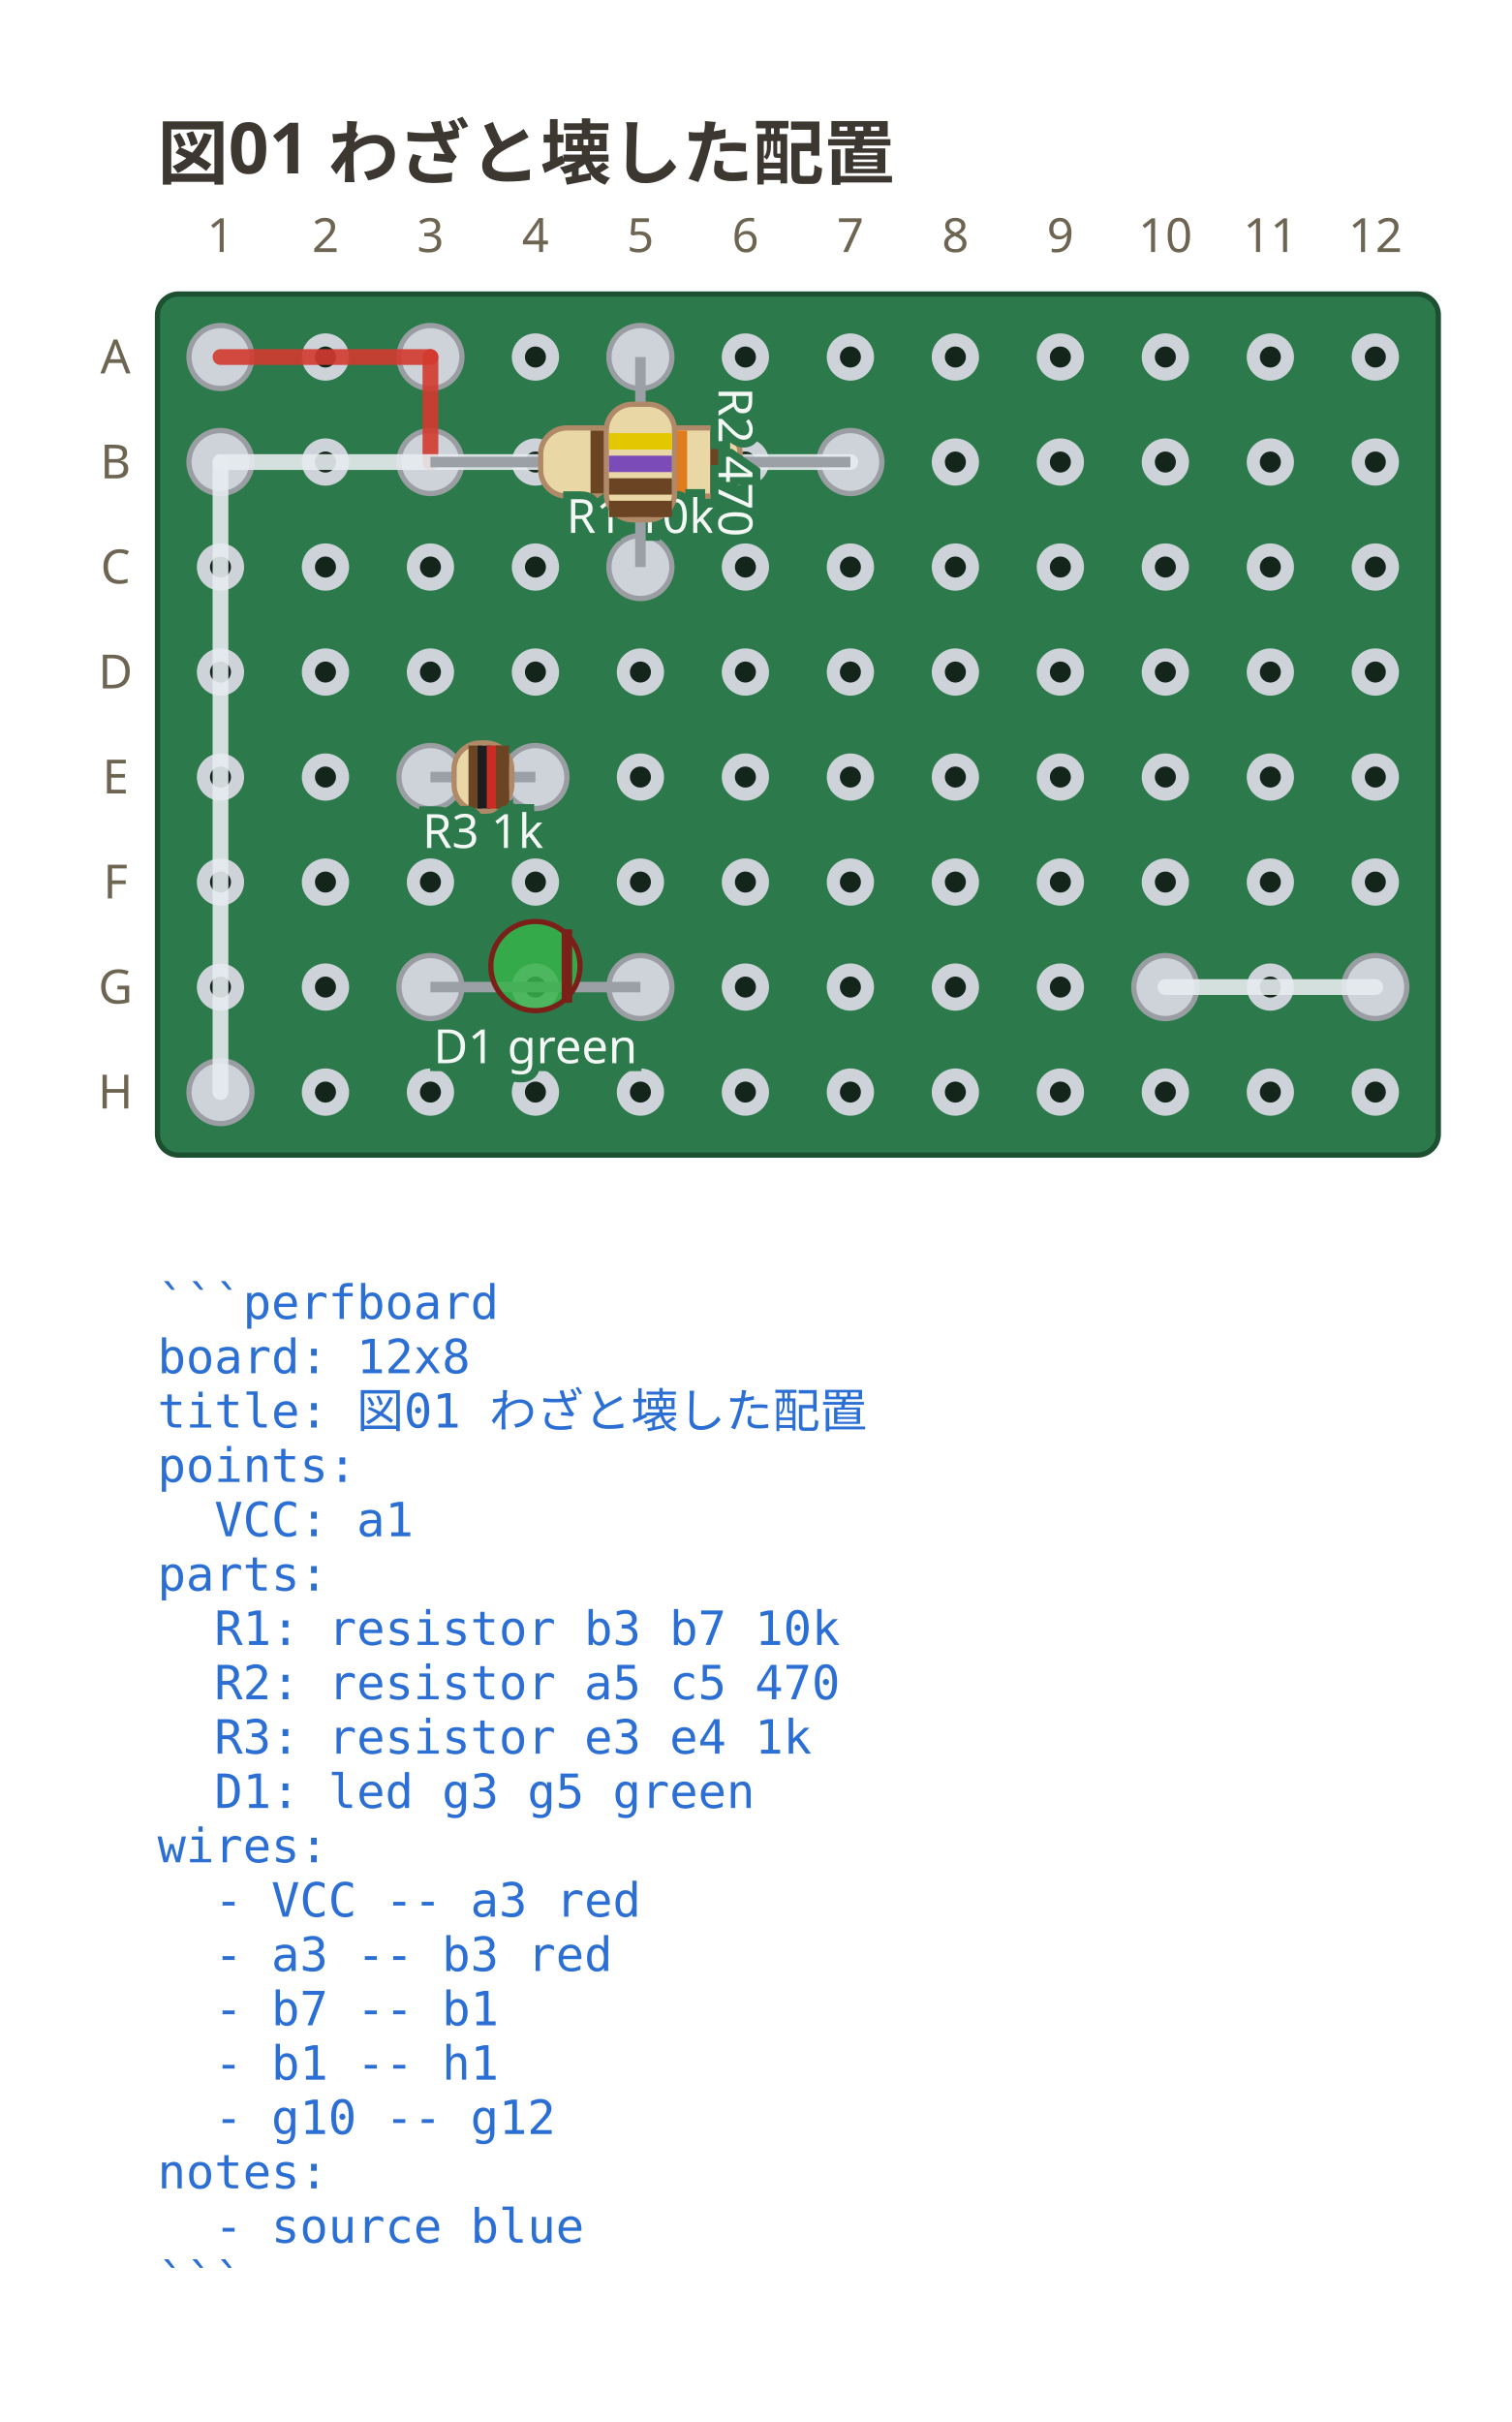
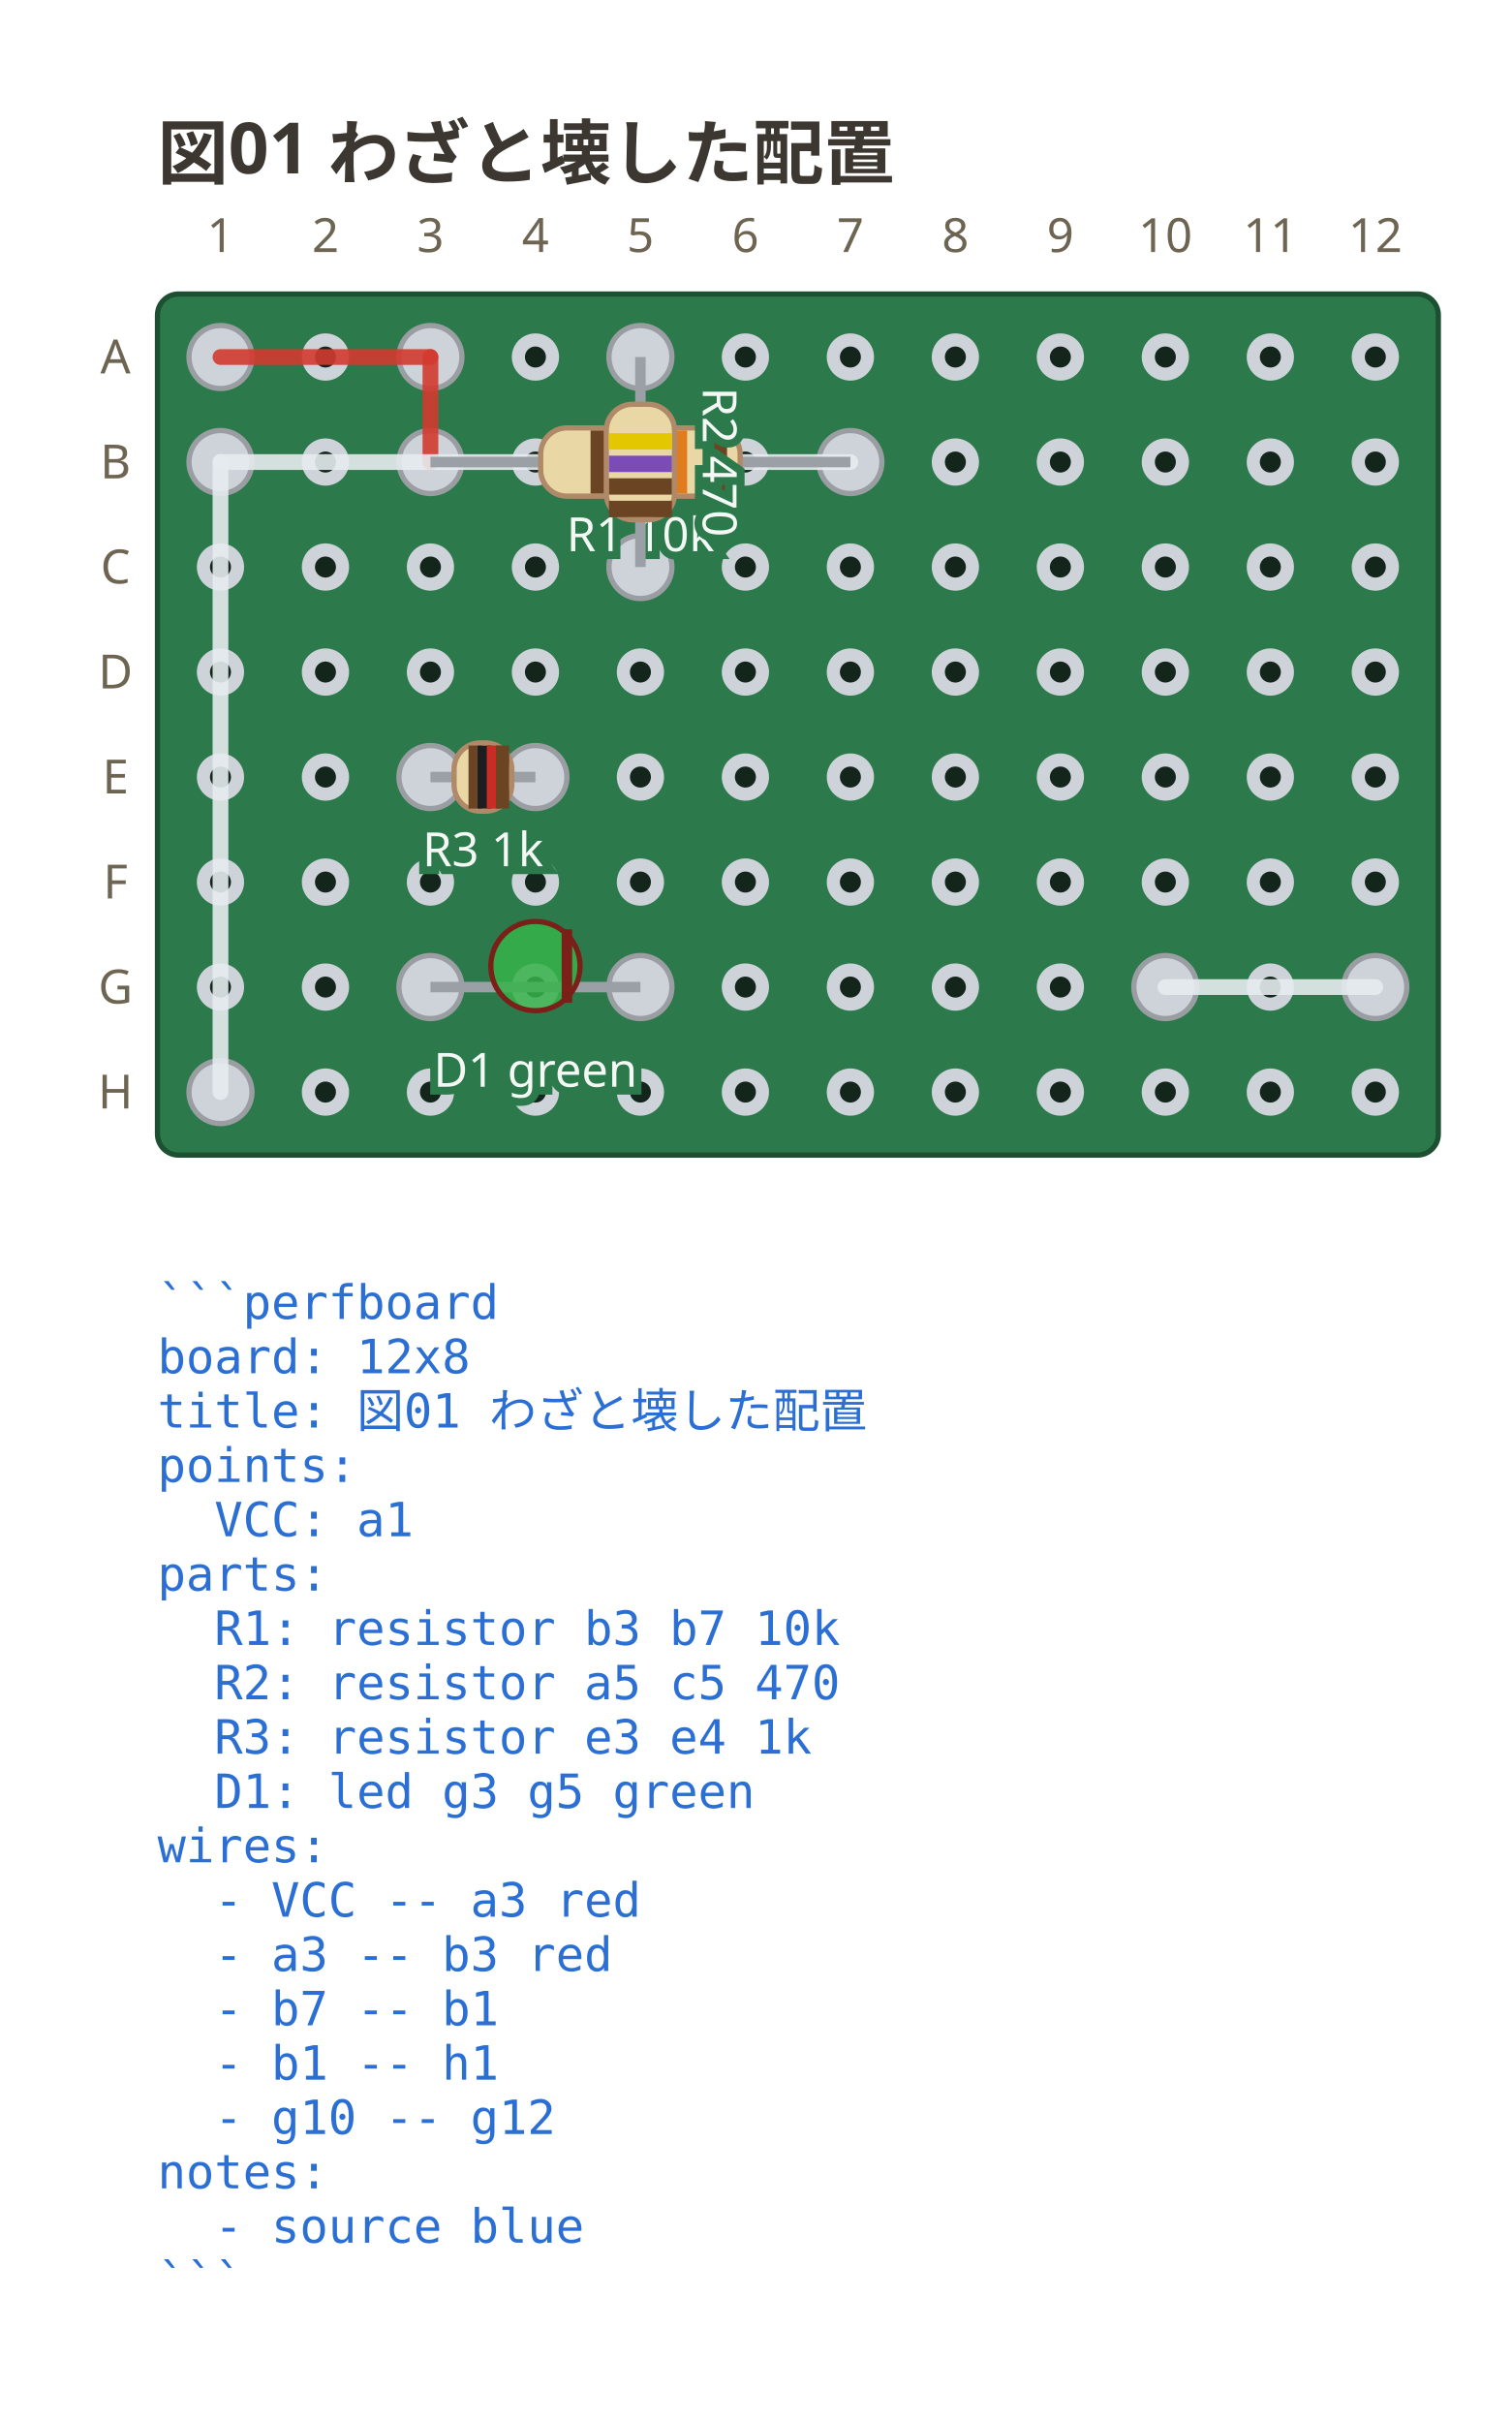
<svg xmlns="http://www.w3.org/2000/svg" viewBox="0 0 288 461.3" width="288" height="461.3" data-perfboard-fence="0.3.0" role="img">
  <text x="30" y="34" text-anchor="start" font-family="ui-sans-serif, system-ui, sans-serif" fill="#3c3730" font-size="13.5" font-weight="600">図01 わざと壊した配置</text>
  <rect x="30" y="56" width="244" height="164" rx="4" fill="#2c7a4b" stroke="#1d4f31" stroke-width="1" />
  <circle cx="42" cy="68" r="3.25" fill="#14261c" stroke="#cdd3d9" stroke-width="2.5" />
  <circle cx="62" cy="68" r="3.25" fill="#14261c" stroke="#cdd3d9" stroke-width="2.5" />
  <circle cx="82" cy="68" r="3.25" fill="#14261c" stroke="#cdd3d9" stroke-width="2.5" />
  <circle cx="102" cy="68" r="3.25" fill="#14261c" stroke="#cdd3d9" stroke-width="2.5" />
  <circle cx="122" cy="68" r="3.25" fill="#14261c" stroke="#cdd3d9" stroke-width="2.5" />
  <circle cx="142" cy="68" r="3.25" fill="#14261c" stroke="#cdd3d9" stroke-width="2.5" />
  <circle cx="162" cy="68" r="3.25" fill="#14261c" stroke="#cdd3d9" stroke-width="2.5" />
  <circle cx="182" cy="68" r="3.25" fill="#14261c" stroke="#cdd3d9" stroke-width="2.5" />
  <circle cx="202" cy="68" r="3.25" fill="#14261c" stroke="#cdd3d9" stroke-width="2.5" />
  <circle cx="222" cy="68" r="3.25" fill="#14261c" stroke="#cdd3d9" stroke-width="2.5" />
  <circle cx="242" cy="68" r="3.25" fill="#14261c" stroke="#cdd3d9" stroke-width="2.5" />
  <circle cx="262" cy="68" r="3.25" fill="#14261c" stroke="#cdd3d9" stroke-width="2.5" />
  <circle cx="42" cy="88" r="3.25" fill="#14261c" stroke="#cdd3d9" stroke-width="2.5" />
  <circle cx="62" cy="88" r="3.25" fill="#14261c" stroke="#cdd3d9" stroke-width="2.5" />
  <circle cx="82" cy="88" r="3.25" fill="#14261c" stroke="#cdd3d9" stroke-width="2.5" />
  <circle cx="102" cy="88" r="3.25" fill="#14261c" stroke="#cdd3d9" stroke-width="2.5" />
  <circle cx="122" cy="88" r="3.25" fill="#14261c" stroke="#cdd3d9" stroke-width="2.5" />
  <circle cx="142" cy="88" r="3.25" fill="#14261c" stroke="#cdd3d9" stroke-width="2.5" />
  <circle cx="162" cy="88" r="3.25" fill="#14261c" stroke="#cdd3d9" stroke-width="2.5" />
  <circle cx="182" cy="88" r="3.25" fill="#14261c" stroke="#cdd3d9" stroke-width="2.5" />
  <circle cx="202" cy="88" r="3.25" fill="#14261c" stroke="#cdd3d9" stroke-width="2.5" />
  <circle cx="222" cy="88" r="3.25" fill="#14261c" stroke="#cdd3d9" stroke-width="2.5" />
  <circle cx="242" cy="88" r="3.25" fill="#14261c" stroke="#cdd3d9" stroke-width="2.5" />
  <circle cx="262" cy="88" r="3.25" fill="#14261c" stroke="#cdd3d9" stroke-width="2.5" />
  <circle cx="42" cy="108" r="3.25" fill="#14261c" stroke="#cdd3d9" stroke-width="2.5" />
  <circle cx="62" cy="108" r="3.25" fill="#14261c" stroke="#cdd3d9" stroke-width="2.5" />
  <circle cx="82" cy="108" r="3.25" fill="#14261c" stroke="#cdd3d9" stroke-width="2.5" />
  <circle cx="102" cy="108" r="3.25" fill="#14261c" stroke="#cdd3d9" stroke-width="2.5" />
  <circle cx="122" cy="108" r="3.25" fill="#14261c" stroke="#cdd3d9" stroke-width="2.5" />
  <circle cx="142" cy="108" r="3.25" fill="#14261c" stroke="#cdd3d9" stroke-width="2.5" />
  <circle cx="162" cy="108" r="3.25" fill="#14261c" stroke="#cdd3d9" stroke-width="2.5" />
  <circle cx="182" cy="108" r="3.25" fill="#14261c" stroke="#cdd3d9" stroke-width="2.5" />
  <circle cx="202" cy="108" r="3.25" fill="#14261c" stroke="#cdd3d9" stroke-width="2.5" />
  <circle cx="222" cy="108" r="3.25" fill="#14261c" stroke="#cdd3d9" stroke-width="2.5" />
  <circle cx="242" cy="108" r="3.25" fill="#14261c" stroke="#cdd3d9" stroke-width="2.5" />
  <circle cx="262" cy="108" r="3.25" fill="#14261c" stroke="#cdd3d9" stroke-width="2.5" />
  <circle cx="42" cy="128" r="3.25" fill="#14261c" stroke="#cdd3d9" stroke-width="2.5" />
  <circle cx="62" cy="128" r="3.25" fill="#14261c" stroke="#cdd3d9" stroke-width="2.5" />
  <circle cx="82" cy="128" r="3.25" fill="#14261c" stroke="#cdd3d9" stroke-width="2.5" />
  <circle cx="102" cy="128" r="3.25" fill="#14261c" stroke="#cdd3d9" stroke-width="2.5" />
  <circle cx="122" cy="128" r="3.25" fill="#14261c" stroke="#cdd3d9" stroke-width="2.5" />
  <circle cx="142" cy="128" r="3.25" fill="#14261c" stroke="#cdd3d9" stroke-width="2.5" />
  <circle cx="162" cy="128" r="3.25" fill="#14261c" stroke="#cdd3d9" stroke-width="2.5" />
  <circle cx="182" cy="128" r="3.25" fill="#14261c" stroke="#cdd3d9" stroke-width="2.5" />
  <circle cx="202" cy="128" r="3.25" fill="#14261c" stroke="#cdd3d9" stroke-width="2.5" />
  <circle cx="222" cy="128" r="3.25" fill="#14261c" stroke="#cdd3d9" stroke-width="2.5" />
  <circle cx="242" cy="128" r="3.25" fill="#14261c" stroke="#cdd3d9" stroke-width="2.5" />
  <circle cx="262" cy="128" r="3.25" fill="#14261c" stroke="#cdd3d9" stroke-width="2.5" />
  <circle cx="42" cy="148" r="3.25" fill="#14261c" stroke="#cdd3d9" stroke-width="2.5" />
  <circle cx="62" cy="148" r="3.25" fill="#14261c" stroke="#cdd3d9" stroke-width="2.5" />
  <circle cx="82" cy="148" r="3.25" fill="#14261c" stroke="#cdd3d9" stroke-width="2.5" />
  <circle cx="102" cy="148" r="3.25" fill="#14261c" stroke="#cdd3d9" stroke-width="2.5" />
  <circle cx="122" cy="148" r="3.25" fill="#14261c" stroke="#cdd3d9" stroke-width="2.5" />
  <circle cx="142" cy="148" r="3.25" fill="#14261c" stroke="#cdd3d9" stroke-width="2.5" />
  <circle cx="162" cy="148" r="3.25" fill="#14261c" stroke="#cdd3d9" stroke-width="2.5" />
  <circle cx="182" cy="148" r="3.25" fill="#14261c" stroke="#cdd3d9" stroke-width="2.5" />
  <circle cx="202" cy="148" r="3.25" fill="#14261c" stroke="#cdd3d9" stroke-width="2.5" />
  <circle cx="222" cy="148" r="3.25" fill="#14261c" stroke="#cdd3d9" stroke-width="2.5" />
  <circle cx="242" cy="148" r="3.25" fill="#14261c" stroke="#cdd3d9" stroke-width="2.5" />
  <circle cx="262" cy="148" r="3.25" fill="#14261c" stroke="#cdd3d9" stroke-width="2.5" />
  <circle cx="42" cy="168" r="3.25" fill="#14261c" stroke="#cdd3d9" stroke-width="2.5" />
  <circle cx="62" cy="168" r="3.25" fill="#14261c" stroke="#cdd3d9" stroke-width="2.5" />
  <circle cx="82" cy="168" r="3.25" fill="#14261c" stroke="#cdd3d9" stroke-width="2.5" />
  <circle cx="102" cy="168" r="3.25" fill="#14261c" stroke="#cdd3d9" stroke-width="2.5" />
  <circle cx="122" cy="168" r="3.25" fill="#14261c" stroke="#cdd3d9" stroke-width="2.5" />
  <circle cx="142" cy="168" r="3.25" fill="#14261c" stroke="#cdd3d9" stroke-width="2.5" />
  <circle cx="162" cy="168" r="3.25" fill="#14261c" stroke="#cdd3d9" stroke-width="2.5" />
  <circle cx="182" cy="168" r="3.25" fill="#14261c" stroke="#cdd3d9" stroke-width="2.5" />
  <circle cx="202" cy="168" r="3.25" fill="#14261c" stroke="#cdd3d9" stroke-width="2.5" />
  <circle cx="222" cy="168" r="3.25" fill="#14261c" stroke="#cdd3d9" stroke-width="2.5" />
  <circle cx="242" cy="168" r="3.25" fill="#14261c" stroke="#cdd3d9" stroke-width="2.5" />
  <circle cx="262" cy="168" r="3.25" fill="#14261c" stroke="#cdd3d9" stroke-width="2.5" />
  <circle cx="42" cy="188" r="3.25" fill="#14261c" stroke="#cdd3d9" stroke-width="2.5" />
  <circle cx="62" cy="188" r="3.25" fill="#14261c" stroke="#cdd3d9" stroke-width="2.5" />
  <circle cx="82" cy="188" r="3.25" fill="#14261c" stroke="#cdd3d9" stroke-width="2.5" />
  <circle cx="102" cy="188" r="3.25" fill="#14261c" stroke="#cdd3d9" stroke-width="2.5" />
  <circle cx="122" cy="188" r="3.25" fill="#14261c" stroke="#cdd3d9" stroke-width="2.5" />
  <circle cx="142" cy="188" r="3.25" fill="#14261c" stroke="#cdd3d9" stroke-width="2.5" />
  <circle cx="162" cy="188" r="3.25" fill="#14261c" stroke="#cdd3d9" stroke-width="2.5" />
  <circle cx="182" cy="188" r="3.25" fill="#14261c" stroke="#cdd3d9" stroke-width="2.5" />
  <circle cx="202" cy="188" r="3.25" fill="#14261c" stroke="#cdd3d9" stroke-width="2.5" />
  <circle cx="222" cy="188" r="3.25" fill="#14261c" stroke="#cdd3d9" stroke-width="2.5" />
  <circle cx="242" cy="188" r="3.25" fill="#14261c" stroke="#cdd3d9" stroke-width="2.5" />
  <circle cx="262" cy="188" r="3.25" fill="#14261c" stroke="#cdd3d9" stroke-width="2.5" />
  <circle cx="42" cy="208" r="3.25" fill="#14261c" stroke="#cdd3d9" stroke-width="2.5" />
  <circle cx="62" cy="208" r="3.25" fill="#14261c" stroke="#cdd3d9" stroke-width="2.5" />
  <circle cx="82" cy="208" r="3.25" fill="#14261c" stroke="#cdd3d9" stroke-width="2.5" />
  <circle cx="102" cy="208" r="3.25" fill="#14261c" stroke="#cdd3d9" stroke-width="2.5" />
  <circle cx="122" cy="208" r="3.25" fill="#14261c" stroke="#cdd3d9" stroke-width="2.5" />
  <circle cx="142" cy="208" r="3.25" fill="#14261c" stroke="#cdd3d9" stroke-width="2.5" />
  <circle cx="162" cy="208" r="3.25" fill="#14261c" stroke="#cdd3d9" stroke-width="2.5" />
  <circle cx="182" cy="208" r="3.25" fill="#14261c" stroke="#cdd3d9" stroke-width="2.5" />
  <circle cx="202" cy="208" r="3.25" fill="#14261c" stroke="#cdd3d9" stroke-width="2.5" />
  <circle cx="222" cy="208" r="3.25" fill="#14261c" stroke="#cdd3d9" stroke-width="2.5" />
  <circle cx="242" cy="208" r="3.25" fill="#14261c" stroke="#cdd3d9" stroke-width="2.5" />
  <circle cx="262" cy="208" r="3.25" fill="#14261c" stroke="#cdd3d9" stroke-width="2.5" />
  <text x="22" y="68" text-anchor="middle" font-family="ui-sans-serif, system-ui, sans-serif" fill="#6d6552" font-size="9" dominant-baseline="middle">A</text>
  <text x="22" y="88" text-anchor="middle" font-family="ui-sans-serif, system-ui, sans-serif" fill="#6d6552" font-size="9" dominant-baseline="middle">B</text>
  <text x="22" y="108" text-anchor="middle" font-family="ui-sans-serif, system-ui, sans-serif" fill="#6d6552" font-size="9" dominant-baseline="middle">C</text>
  <text x="22" y="128" text-anchor="middle" font-family="ui-sans-serif, system-ui, sans-serif" fill="#6d6552" font-size="9" dominant-baseline="middle">D</text>
  <text x="22" y="148" text-anchor="middle" font-family="ui-sans-serif, system-ui, sans-serif" fill="#6d6552" font-size="9" dominant-baseline="middle">E</text>
  <text x="22" y="168" text-anchor="middle" font-family="ui-sans-serif, system-ui, sans-serif" fill="#6d6552" font-size="9" dominant-baseline="middle">F</text>
  <text x="22" y="188" text-anchor="middle" font-family="ui-sans-serif, system-ui, sans-serif" fill="#6d6552" font-size="9" dominant-baseline="middle">G</text>
  <text x="22" y="208" text-anchor="middle" font-family="ui-sans-serif, system-ui, sans-serif" fill="#6d6552" font-size="9" dominant-baseline="middle">H</text>
  <text x="42" y="48" text-anchor="middle" font-family="ui-sans-serif, system-ui, sans-serif" fill="#6d6552" font-size="9">1</text>
  <text x="62" y="48" text-anchor="middle" font-family="ui-sans-serif, system-ui, sans-serif" fill="#6d6552" font-size="9">2</text>
  <text x="82" y="48" text-anchor="middle" font-family="ui-sans-serif, system-ui, sans-serif" fill="#6d6552" font-size="9">3</text>
  <text x="102" y="48" text-anchor="middle" font-family="ui-sans-serif, system-ui, sans-serif" fill="#6d6552" font-size="9">4</text>
  <text x="122" y="48" text-anchor="middle" font-family="ui-sans-serif, system-ui, sans-serif" fill="#6d6552" font-size="9">5</text>
  <text x="142" y="48" text-anchor="middle" font-family="ui-sans-serif, system-ui, sans-serif" fill="#6d6552" font-size="9">6</text>
  <text x="162" y="48" text-anchor="middle" font-family="ui-sans-serif, system-ui, sans-serif" fill="#6d6552" font-size="9">7</text>
  <text x="182" y="48" text-anchor="middle" font-family="ui-sans-serif, system-ui, sans-serif" fill="#6d6552" font-size="9">8</text>
  <text x="202" y="48" text-anchor="middle" font-family="ui-sans-serif, system-ui, sans-serif" fill="#6d6552" font-size="9">9</text>
  <text x="222" y="48" text-anchor="middle" font-family="ui-sans-serif, system-ui, sans-serif" fill="#6d6552" font-size="9">10</text>
  <text x="242" y="48" text-anchor="middle" font-family="ui-sans-serif, system-ui, sans-serif" fill="#6d6552" font-size="9">11</text>
  <text x="262" y="48" text-anchor="middle" font-family="ui-sans-serif, system-ui, sans-serif" fill="#6d6552" font-size="9">12</text>
  <circle cx="82" cy="88" r="6" fill="#cdd3d9" stroke="#9a9ea3" stroke-width="1" />
  <circle cx="162" cy="88" r="6" fill="#cdd3d9" stroke="#9a9ea3" stroke-width="1" />
  <circle cx="122" cy="68" r="6" fill="#cdd3d9" stroke="#9a9ea3" stroke-width="1" />
  <circle cx="122" cy="108" r="6" fill="#cdd3d9" stroke="#9a9ea3" stroke-width="1" />
  <circle cx="82" cy="148" r="6" fill="#cdd3d9" stroke="#9a9ea3" stroke-width="1" />
  <circle cx="102" cy="148" r="6" fill="#cdd3d9" stroke="#9a9ea3" stroke-width="1" />
  <circle cx="82" cy="188" r="6" fill="#cdd3d9" stroke="#9a9ea3" stroke-width="1" />
  <circle cx="122" cy="188" r="6" fill="#cdd3d9" stroke="#9a9ea3" stroke-width="1" />
  <circle cx="42" cy="68" r="6" fill="#cdd3d9" stroke="#9a9ea3" stroke-width="1" />
  <circle cx="82" cy="68" r="6" fill="#cdd3d9" stroke="#9a9ea3" stroke-width="1" />
  <circle cx="42" cy="88" r="6" fill="#cdd3d9" stroke="#9a9ea3" stroke-width="1" />
  <circle cx="42" cy="208" r="6" fill="#cdd3d9" stroke="#9a9ea3" stroke-width="1" />
  <circle cx="222" cy="188" r="6" fill="#cdd3d9" stroke="#9a9ea3" stroke-width="1" />
  <circle cx="262" cy="188" r="6" fill="#cdd3d9" stroke="#9a9ea3" stroke-width="1" />
  <line x1="42" y1="68" x2="82" y2="68" stroke="#d33a2f" stroke-width="3" stroke-linecap="round" stroke-opacity="0.9" />
  <line x1="82" y1="68" x2="82" y2="88" stroke="#d33a2f" stroke-width="3" stroke-linecap="round" stroke-opacity="0.9" />
  <line x1="162" y1="88" x2="42" y2="88" stroke="#e6ebef" stroke-width="3" stroke-linecap="round" stroke-opacity="0.9" />
  <line x1="42" y1="88" x2="42" y2="208" stroke="#e6ebef" stroke-width="3" stroke-linecap="round" stroke-opacity="0.9" />
  <line x1="222" y1="188" x2="262" y2="188" stroke="#e6ebef" stroke-width="3" stroke-linecap="round" stroke-opacity="0.9" />
  <line x1="82" y1="88" x2="162" y2="88" stroke="#9aa0a6" stroke-width="2" />
  <g transform="translate(122 88) rotate(0)">
    <rect x="-19" y="-6.5" width="38" height="13" rx="5" fill="#e9d8a6" stroke="#b08968" />
    <rect x="-9.5" y="-6" width="3.2" height="12" fill="#6b4423" />
    <rect x="-1.9" y="-6" width="3.2" height="12" fill="#1b1d21" />
    <rect x="5.7" y="-6" width="3.2" height="12" fill="#e07b1e" />
    <rect x="13.3" y="-6" width="3.2" height="12" fill="#6b4423" />
  </g>
-   <text x="122" y="101.5" text-anchor="middle" font-family="ui-sans-serif, system-ui, sans-serif" stroke="#2c7a4b" stroke-width="3" paint-order="stroke" fill="#f4f8f5" font-size="9">R1 10k</text>
+   <text x="122" y="104.98" text-anchor="middle" font-family="ui-sans-serif, system-ui, sans-serif" stroke="#2c7a4b" stroke-width="3" paint-order="stroke" fill="#f4f8f5" font-size="9">R1 10k</text>
  <line x1="122" y1="68" x2="122" y2="108" stroke="#9aa0a6" stroke-width="2" />
  <g transform="translate(122 88) rotate(90)">
    <rect x="-11" y="-6.5" width="22" height="13" rx="5" fill="#e9d8a6" stroke="#b08968" />
    <rect x="-5.5" y="-6" width="3.12" height="12" fill="#e3c700" />
    <rect x="-1.21" y="-6" width="3.12" height="12" fill="#7b4bb7" />
    <rect x="3.09" y="-6" width="3.12" height="12" fill="#6b4423" />
    <rect x="7.38" y="-6" width="3.12" height="12" fill="#6b4423" />
  </g>
-   <g transform="translate(140 88) rotate(90)">
+   <g transform="translate(137 88) rotate(90)">
    <text x="0" y="0" text-anchor="middle" font-family="ui-sans-serif, system-ui, sans-serif" stroke="#2c7a4b" stroke-width="3" paint-order="stroke" fill="#f4f8f5" font-size="9" dominant-baseline="middle">R2 470</text>
  </g>
  <line x1="82" y1="148" x2="102" y2="148" stroke="#9aa0a6" stroke-width="2" />
  <g transform="translate(92 148) rotate(0)">
    <rect x="-5.5" y="-6.5" width="11" height="13" rx="5" fill="#e9d8a6" stroke="#b08968" />
    <rect x="-2.75" y="-6" width="2.53" height="12" fill="#6b4423" />
    <rect x="-1.01" y="-6" width="2.53" height="12" fill="#1b1d21" />
    <rect x="0.73" y="-6" width="2.53" height="12" fill="#c92c22" />
    <rect x="2.47" y="-6" width="2.53" height="12" fill="#6b4423" />
  </g>
-   <text x="92" y="161.5" text-anchor="middle" font-family="ui-sans-serif, system-ui, sans-serif" stroke="#2c7a4b" stroke-width="3" paint-order="stroke" fill="#f4f8f5" font-size="9">R3 1k</text>
+   <text x="92" y="164.98" text-anchor="middle" font-family="ui-sans-serif, system-ui, sans-serif" stroke="#2c7a4b" stroke-width="3" paint-order="stroke" fill="#f4f8f5" font-size="9">R3 1k</text>
  <line x1="82" y1="188" x2="122" y2="188" stroke="#9aa0a6" stroke-width="2" />
  <g transform="translate(102 188) rotate(0)">
    <circle cx="0" cy="-4" r="8.5" fill="#37b34a" fill-opacity="0.85" stroke="#7a2018" />
    <line x1="6" y1="-11" x2="6" y2="3" stroke="#7a2018" stroke-width="2" />
  </g>
-   <text x="102" y="202.5" text-anchor="middle" font-family="ui-sans-serif, system-ui, sans-serif" stroke="#2c7a4b" stroke-width="3" paint-order="stroke" fill="#f4f8f5" font-size="9">D1 green</text>
+   <text x="102" y="206.98" text-anchor="middle" font-family="ui-sans-serif, system-ui, sans-serif" stroke="#2c7a4b" stroke-width="3" paint-order="stroke" fill="#f4f8f5" font-size="9">D1 green</text>
  <text x="30" y="251.2" text-anchor="start" font-family="ui-monospace, 'DejaVu Sans Mono', 'Noto Sans Mono CJK JP', monospace" fill="#2b6fd4" font-size="9" xml:space="preserve">```perfboard</text>
  <text x="30" y="261.55" text-anchor="start" font-family="ui-monospace, 'DejaVu Sans Mono', 'Noto Sans Mono CJK JP', monospace" fill="#2b6fd4" font-size="9" xml:space="preserve">board: 12x8</text>
  <text x="30" y="271.9" text-anchor="start" font-family="ui-monospace, 'DejaVu Sans Mono', 'Noto Sans Mono CJK JP', monospace" fill="#2b6fd4" font-size="9" xml:space="preserve">title: 図01 わざと壊した配置</text>
  <text x="30" y="282.25" text-anchor="start" font-family="ui-monospace, 'DejaVu Sans Mono', 'Noto Sans Mono CJK JP', monospace" fill="#2b6fd4" font-size="9" xml:space="preserve">points:</text>
  <text x="30" y="292.6" text-anchor="start" font-family="ui-monospace, 'DejaVu Sans Mono', 'Noto Sans Mono CJK JP', monospace" fill="#2b6fd4" font-size="9" xml:space="preserve">  VCC: a1</text>
  <text x="30" y="302.95" text-anchor="start" font-family="ui-monospace, 'DejaVu Sans Mono', 'Noto Sans Mono CJK JP', monospace" fill="#2b6fd4" font-size="9" xml:space="preserve">parts:</text>
  <text x="30" y="313.3" text-anchor="start" font-family="ui-monospace, 'DejaVu Sans Mono', 'Noto Sans Mono CJK JP', monospace" fill="#2b6fd4" font-size="9" xml:space="preserve">  R1: resistor b3 b7 10k</text>
  <text x="30" y="323.65" text-anchor="start" font-family="ui-monospace, 'DejaVu Sans Mono', 'Noto Sans Mono CJK JP', monospace" fill="#2b6fd4" font-size="9" xml:space="preserve">  R2: resistor a5 c5 470</text>
  <text x="30" y="334" text-anchor="start" font-family="ui-monospace, 'DejaVu Sans Mono', 'Noto Sans Mono CJK JP', monospace" fill="#2b6fd4" font-size="9" xml:space="preserve">  R3: resistor e3 e4 1k</text>
  <text x="30" y="344.35" text-anchor="start" font-family="ui-monospace, 'DejaVu Sans Mono', 'Noto Sans Mono CJK JP', monospace" fill="#2b6fd4" font-size="9" xml:space="preserve">  D1: led g3 g5 green</text>
  <text x="30" y="354.7" text-anchor="start" font-family="ui-monospace, 'DejaVu Sans Mono', 'Noto Sans Mono CJK JP', monospace" fill="#2b6fd4" font-size="9" xml:space="preserve">wires:</text>
  <text x="30" y="365.05" text-anchor="start" font-family="ui-monospace, 'DejaVu Sans Mono', 'Noto Sans Mono CJK JP', monospace" fill="#2b6fd4" font-size="9" xml:space="preserve">  - VCC -- a3 red</text>
  <text x="30" y="375.4" text-anchor="start" font-family="ui-monospace, 'DejaVu Sans Mono', 'Noto Sans Mono CJK JP', monospace" fill="#2b6fd4" font-size="9" xml:space="preserve">  - a3 -- b3 red</text>
  <text x="30" y="385.75" text-anchor="start" font-family="ui-monospace, 'DejaVu Sans Mono', 'Noto Sans Mono CJK JP', monospace" fill="#2b6fd4" font-size="9" xml:space="preserve">  - b7 -- b1</text>
  <text x="30" y="396.1" text-anchor="start" font-family="ui-monospace, 'DejaVu Sans Mono', 'Noto Sans Mono CJK JP', monospace" fill="#2b6fd4" font-size="9" xml:space="preserve">  - b1 -- h1</text>
  <text x="30" y="406.45" text-anchor="start" font-family="ui-monospace, 'DejaVu Sans Mono', 'Noto Sans Mono CJK JP', monospace" fill="#2b6fd4" font-size="9" xml:space="preserve">  - g10 -- g12</text>
  <text x="30" y="416.8" text-anchor="start" font-family="ui-monospace, 'DejaVu Sans Mono', 'Noto Sans Mono CJK JP', monospace" fill="#2b6fd4" font-size="9" xml:space="preserve">notes:</text>
  <text x="30" y="427.15" text-anchor="start" font-family="ui-monospace, 'DejaVu Sans Mono', 'Noto Sans Mono CJK JP', monospace" fill="#2b6fd4" font-size="9" xml:space="preserve">  - source blue</text>
  <text x="30" y="437.5" text-anchor="start" font-family="ui-monospace, 'DejaVu Sans Mono', 'Noto Sans Mono CJK JP', monospace" fill="#2b6fd4" font-size="9" xml:space="preserve">```</text>
</svg>
